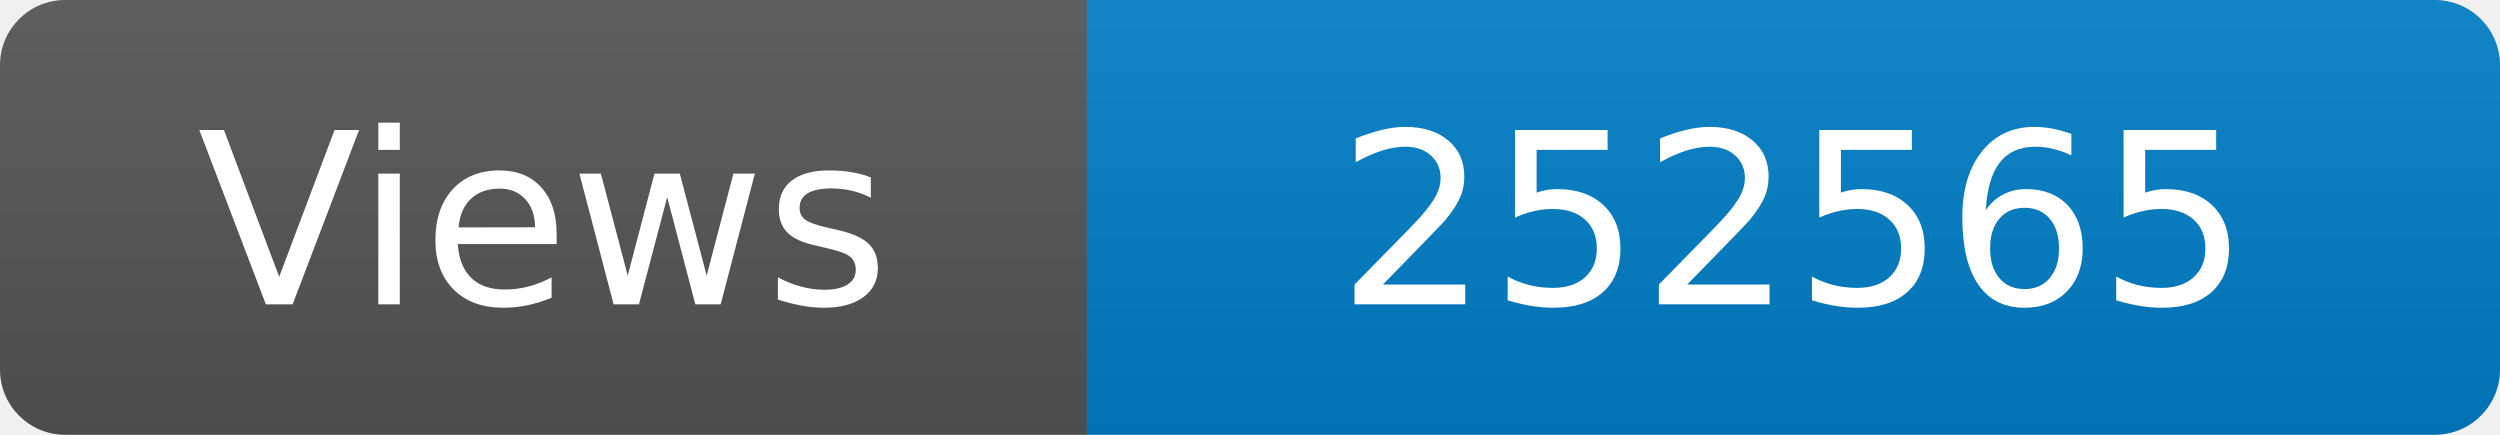
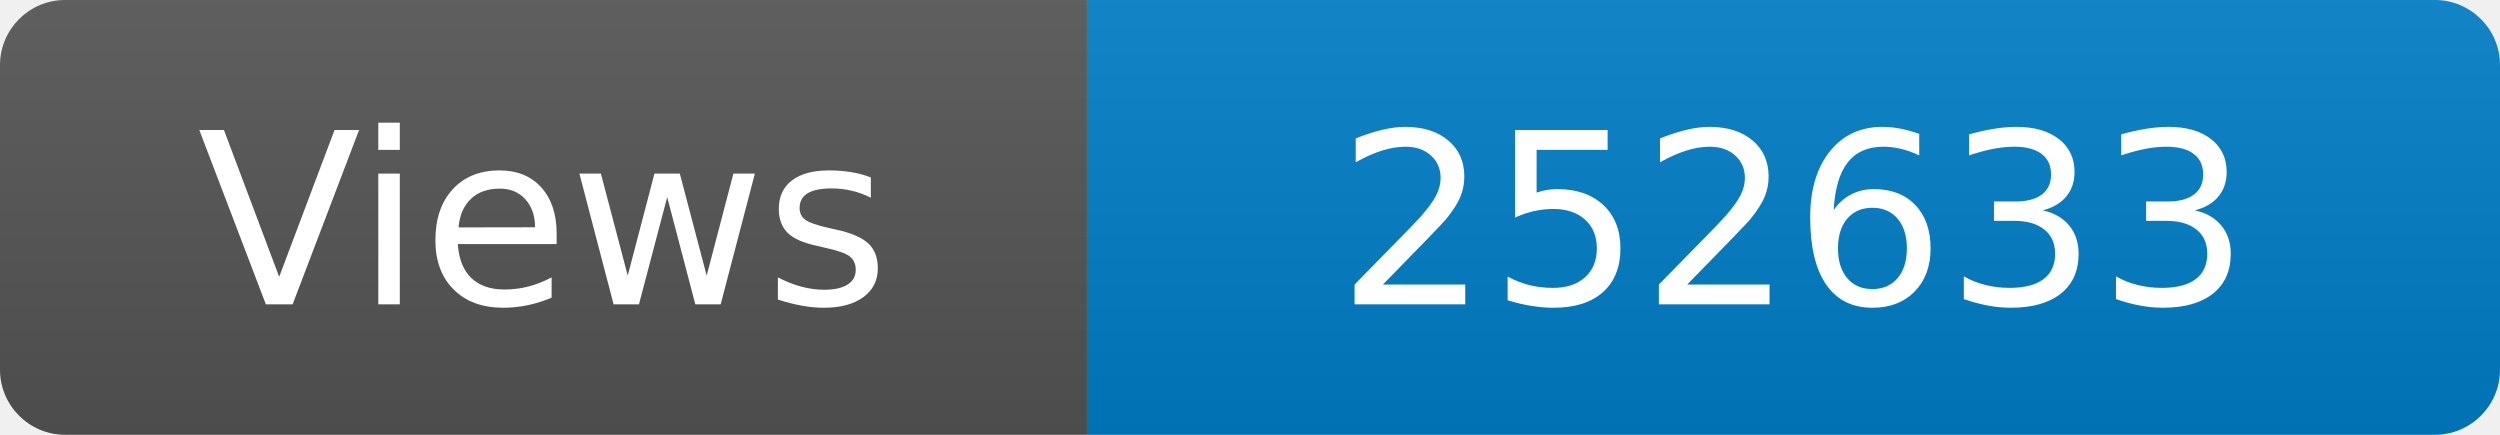
<svg xmlns="http://www.w3.org/2000/svg" width="115" height="20" role="img" aria-label="Maintained?: yes">
  <linearGradient id="s" x2="0" y2="100%">
    <stop offset="0" stop-color="#bbb" stop-opacity=".1" />
    <stop offset="1" stop-opacity=".1" />
  </linearGradient>
  <clipPath id="r">
    <rect width="115" height="20" rx="3" fill="#fff" />
  </clipPath>
  <g clip-path="url(#r)">
    <rect width="50" height="20" fill="#555" />
    <rect x="50" width="160" height="20" fill="#007ec6" />
    <rect width="115" height="20" fill="url(#s)" />
  </g>
  <g fill="#fff" text-anchor="middle" font-family="Verdana,Geneva,DejaVu Sans,sans-serif" font-size="110">
    <text x="250" y="140" transform="scale(.1)" fill="#fff">Views</text>
-     <text x="825" y="140" transform="scale(.1)" fill="#fff">252565</text>
+     <text x="825" y="140" transform="scale(.1)" fill="#fff">252633</text>
  </g>
</svg>
